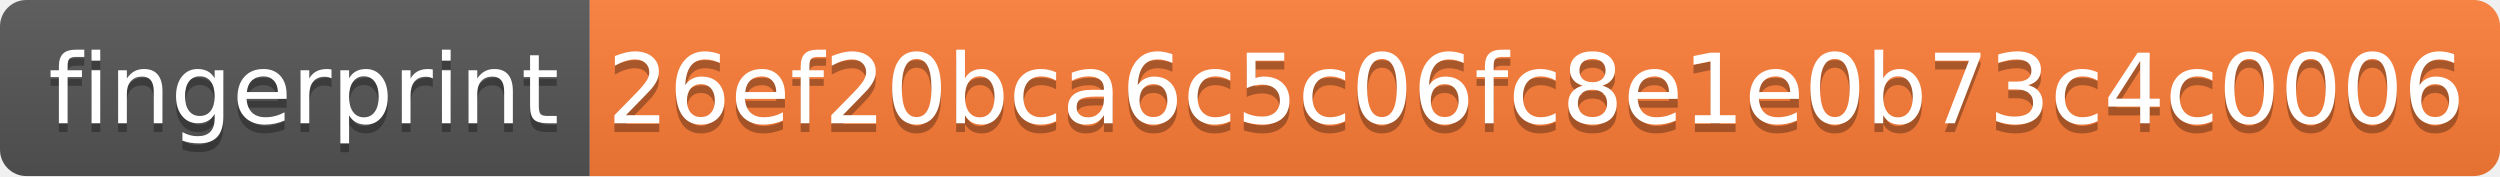
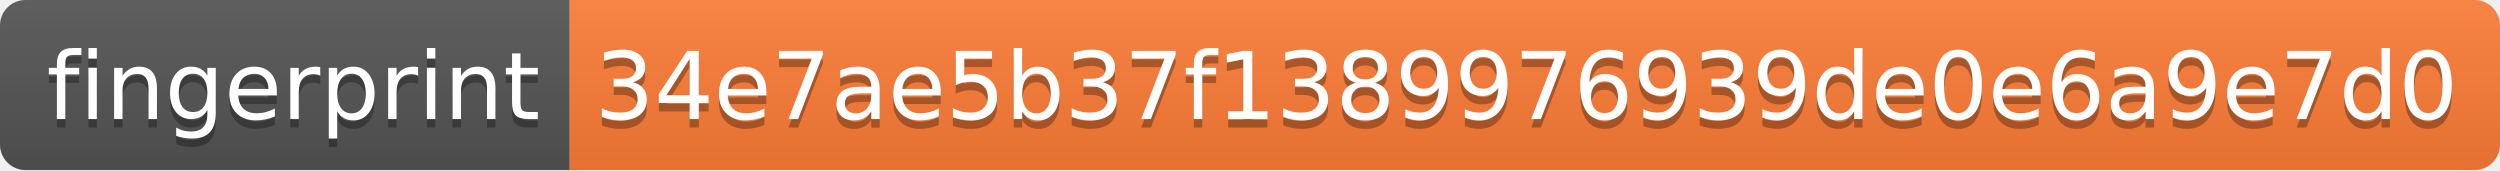
- <svg xmlns="http://www.w3.org/2000/svg" width="284" height="20" role="img" aria-label="fingerprint: 26ef20bca6c5c06fc8e1e0b73c4c0006">
+ <svg xmlns="http://www.w3.org/2000/svg" width="294" height="20" role="img" aria-label="fingerprint: 34e7ae5b37f1389976939de0e6a9e7d0">
  <linearGradient id="s" x2="0" y2="100%">
    <stop offset="0" stop-color="#bbb" stop-opacity=".1" />
    <stop offset="1" stop-opacity=".1" />
  </linearGradient>
  <clipPath id="r">
-     <rect width="284" height="20" rx="3" fill="#fff" />
+     <rect width="294" height="20" rx="3" fill="#fff" />
  </clipPath>
  <g clip-path="url(#r)">
    <rect width="67" height="20" fill="#555" />
-     <rect x="67" width="217" height="20" fill="#fe7d37" />
-     <rect width="284" height="20" fill="url(#s)" />
+     <rect x="67" width="227" height="20" fill="#fe7d37" />
+     <rect width="294" height="20" fill="url(#s)" />
  </g>
  <g fill="#fff" text-anchor="middle" font-family="Verdana,Geneva,DejaVu Sans,sans-serif" text-rendering="geometricPrecision" font-size="110">
    <text aria-hidden="true" x="345" y="150" fill="#010101" fill-opacity=".3" transform="scale(.1)" textLength="570">fingerprint</text>
    <text x="345" y="140" transform="scale(.1)" fill="#fff" textLength="570">fingerprint</text>
-     <text aria-hidden="true" x="1745" y="150" fill="#010101" fill-opacity=".3" transform="scale(.1)" textLength="2070">26ef20bca6c5c06fc8e1e0b73c4c0006</text>
-     <text x="1745" y="140" transform="scale(.1)" fill="#fff" textLength="2070">26ef20bca6c5c06fc8e1e0b73c4c0006</text>
+     <text aria-hidden="true" x="1795" y="150" fill="#010101" fill-opacity=".3" transform="scale(.1)" textLength="2170">34e7ae5b37f1389976939de0e6a9e7d0</text>
+     <text x="1795" y="140" transform="scale(.1)" fill="#fff" textLength="2170">34e7ae5b37f1389976939de0e6a9e7d0</text>
  </g>
</svg>
